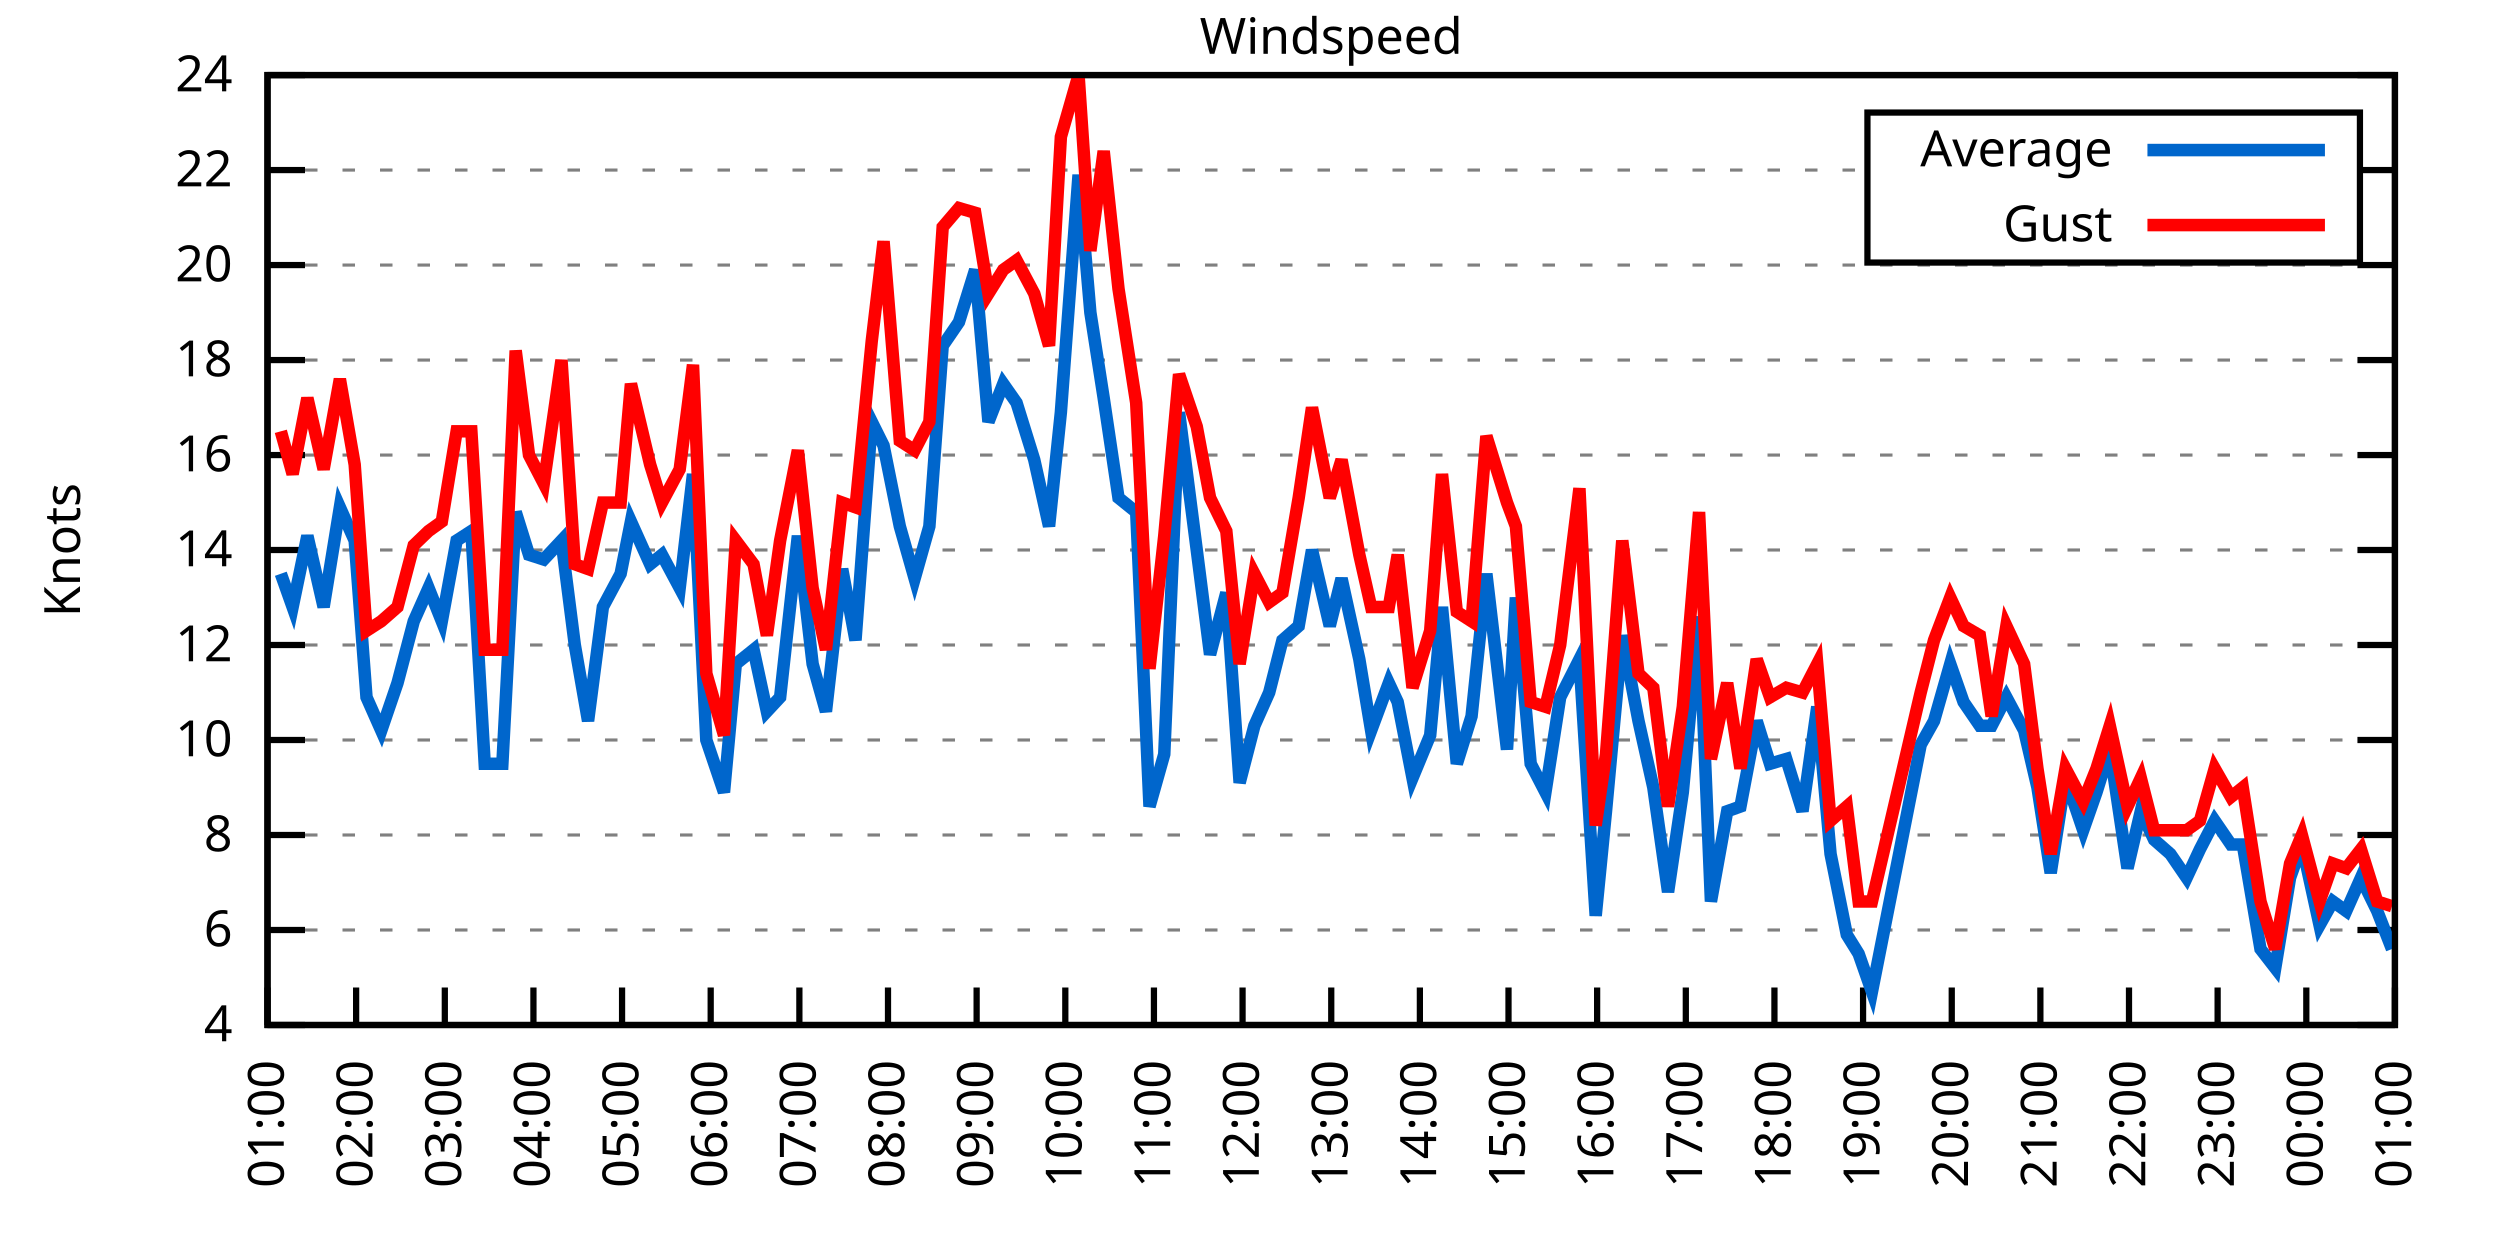
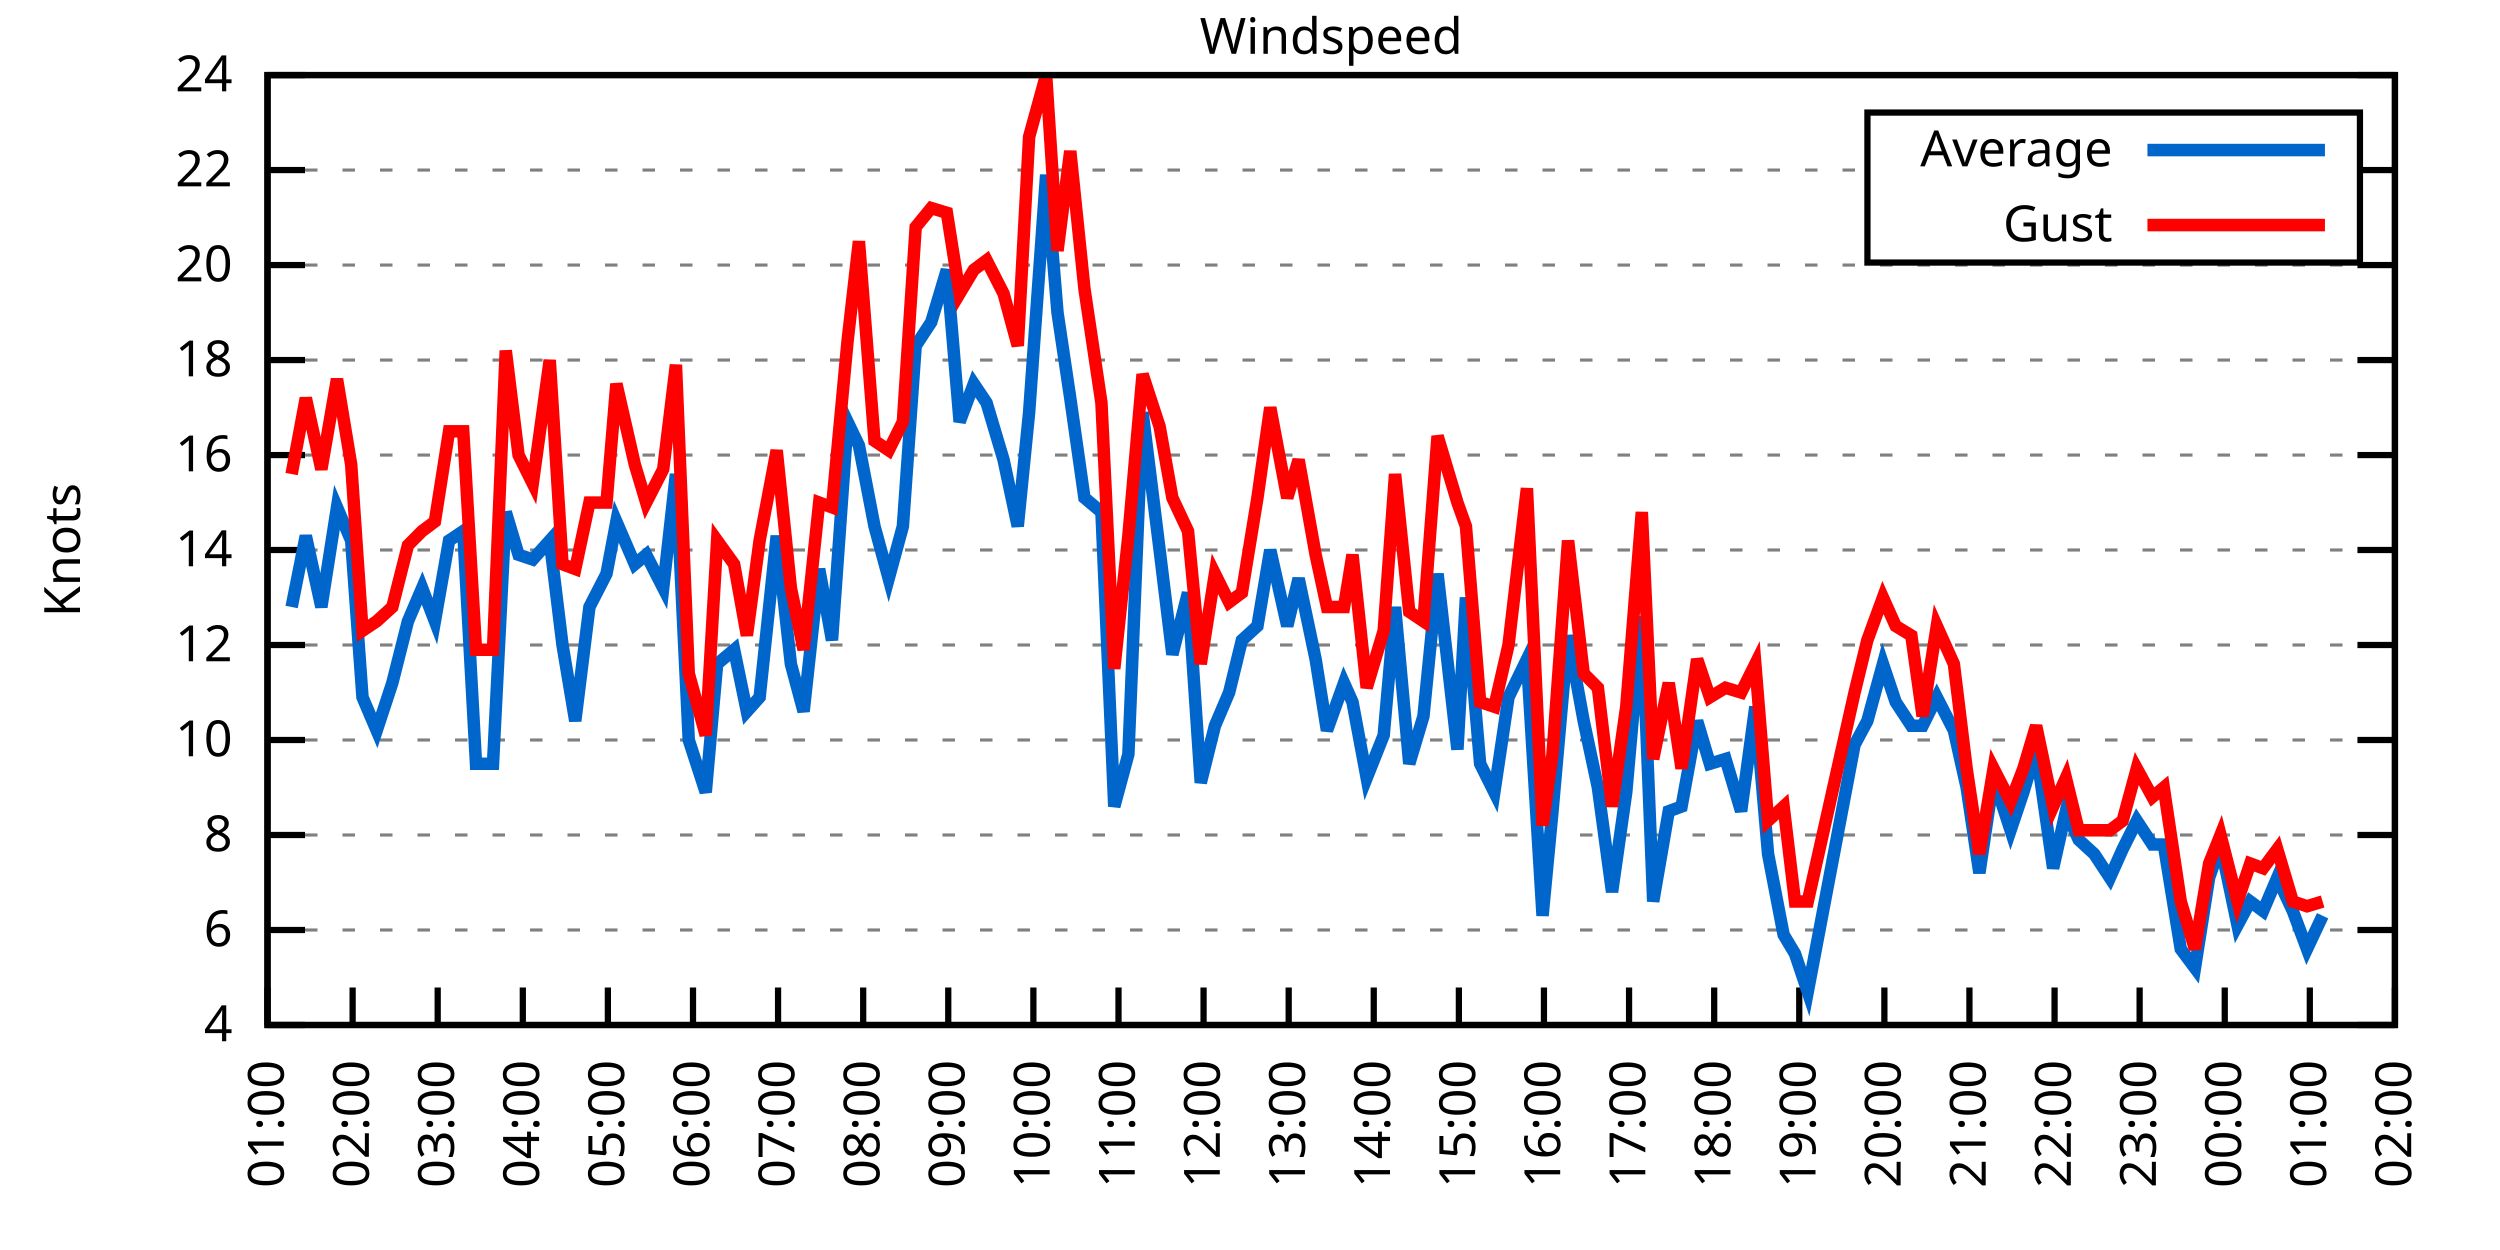
<svg xmlns="http://www.w3.org/2000/svg" xmlns:xlink="http://www.w3.org/1999/xlink" width="400" height="200" viewBox="0 0 400 200">
  <g id="gnuplot_canvas">
    <rect x="0" y="0" width="400" height="200" fill="none" />
    <defs>
      <circle id="gpDot" r="0.5" stroke-width="0.5" stroke="currentColor" />
      <path id="gpPt0" stroke-width="0.333" stroke="currentColor" d="M-1,0 h2 M0,-1 v2" />
      <path id="gpPt1" stroke-width="0.333" stroke="currentColor" d="M-1,-1 L1,1 M1,-1 L-1,1" />
      <path id="gpPt2" stroke-width="0.333" stroke="currentColor" d="M-1,0 L1,0 M0,-1 L0,1 M-1,-1 L1,1 M-1,1 L1,-1" />
      <rect id="gpPt3" stroke-width="0.333" stroke="currentColor" x="-1" y="-1" width="2" height="2" />
      <rect id="gpPt4" stroke-width="0.333" stroke="currentColor" fill="currentColor" x="-1" y="-1" width="2" height="2" />
      <circle id="gpPt5" stroke-width="0.333" stroke="currentColor" cx="0" cy="0" r="1" />
      <use xlink:href="#gpPt5" id="gpPt6" fill="currentColor" stroke="none" />
      <path id="gpPt7" stroke-width="0.333" stroke="currentColor" d="M0,-1.33 L-1.33,0.67 L1.33,0.67 z" />
      <use xlink:href="#gpPt7" id="gpPt8" fill="currentColor" stroke="none" />
      <use xlink:href="#gpPt7" id="gpPt9" stroke="currentColor" transform="rotate(180)" />
      <use xlink:href="#gpPt9" id="gpPt10" fill="currentColor" stroke="none" />
      <use xlink:href="#gpPt3" id="gpPt11" stroke="currentColor" transform="rotate(45)" />
      <use xlink:href="#gpPt11" id="gpPt12" fill="currentColor" stroke="none" />
      <path id="gpPt13" stroke-width="0.333" stroke="currentColor" d="M0,1.330 L1.265,0.411 L0.782,-1.067 L-0.782,-1.076 L-1.265,0.411 z" />
      <use xlink:href="#gpPt13" id="gpPt14" fill="currentColor" stroke="none" />
      <filter id="textbox" filterUnits="objectBoundingBox" x="0" y="0" height="1" width="1">
        <feFlood flood-color="white" flood-opacity="1" result="bgnd" />
        <feComposite in="SourceGraphic" in2="bgnd" operator="atop" />
      </filter>
      <filter id="greybox" filterUnits="objectBoundingBox" x="0" y="0" height="1" width="1">
        <feFlood flood-color="lightgrey" flood-opacity="1" result="grey" />
        <feComposite in="SourceGraphic" in2="grey" operator="atop" />
      </filter>
    </defs>
    <g fill="none" color="white" stroke="currentColor" stroke-width="1.00" stroke-linecap="butt" stroke-linejoin="miter">
</g>
    <g fill="none" color="black" stroke="currentColor" stroke-width="1.00" stroke-linecap="butt" stroke-linejoin="miter">
      <g stroke="none" shape-rendering="crispEdges">
        <polygon fill="rgb(255, 255, 255)" points="42.80,164.00 383.18,164.00 383.18,12.02 42.80,12.02 " />
      </g>
    </g>
    <g fill="none" color="black" stroke="currentColor" stroke-width="1.00" stroke-linecap="butt" stroke-linejoin="miter">
</g>
    <g fill="none" color="black" stroke="black" stroke-width="0.50" stroke-linecap="butt" stroke-linejoin="miter">
</g>
    <g fill="none" color="gray" stroke="currentColor" stroke-width="0.50" stroke-linecap="butt" stroke-linejoin="miter">
      <path stroke="gray" stroke-dasharray="2,4" class="gridline" d="M42.80,164.00 L383.19,164.00  " />
    </g>
    <g fill="none" color="gray" stroke="gray" stroke-width="1.00" stroke-linecap="butt" stroke-linejoin="miter">
</g>
    <g fill="none" color="black" stroke="currentColor" stroke-width="1.00" stroke-linecap="butt" stroke-linejoin="miter">
      <path stroke="black" d="M42.80,164.00 L48.80,164.00 M383.19,164.00 L377.19,164.00  " />
      <g transform="translate(37.20,166.60)" stroke="none" fill="black" font-family="Sans" font-size="8.00" text-anchor="end">
        <text>
          <tspan font-family="Sans"> 4</tspan>
        </text>
      </g>
    </g>
    <g fill="none" color="black" stroke="currentColor" stroke-width="1.00" stroke-linecap="butt" stroke-linejoin="miter">
</g>
    <g fill="none" color="black" stroke="black" stroke-width="0.50" stroke-linecap="butt" stroke-linejoin="miter">
</g>
    <g fill="none" color="gray" stroke="currentColor" stroke-width="0.50" stroke-linecap="butt" stroke-linejoin="miter">
      <path stroke="gray" stroke-dasharray="2,4" class="gridline" d="M42.80,148.80 L383.19,148.80  " />
    </g>
    <g fill="none" color="gray" stroke="gray" stroke-width="1.00" stroke-linecap="butt" stroke-linejoin="miter">
</g>
    <g fill="none" color="black" stroke="currentColor" stroke-width="1.00" stroke-linecap="butt" stroke-linejoin="miter">
      <path stroke="black" d="M42.80,148.80 L48.80,148.80 M383.19,148.80 L377.19,148.80  " />
      <g transform="translate(37.20,151.40)" stroke="none" fill="black" font-family="Sans" font-size="8.00" text-anchor="end">
        <text>
          <tspan font-family="Sans"> 6</tspan>
        </text>
      </g>
    </g>
    <g fill="none" color="black" stroke="currentColor" stroke-width="1.00" stroke-linecap="butt" stroke-linejoin="miter">
</g>
    <g fill="none" color="black" stroke="black" stroke-width="0.50" stroke-linecap="butt" stroke-linejoin="miter">
</g>
    <g fill="none" color="gray" stroke="currentColor" stroke-width="0.50" stroke-linecap="butt" stroke-linejoin="miter">
      <path stroke="gray" stroke-dasharray="2,4" class="gridline" d="M42.80,133.60 L383.19,133.60  " />
    </g>
    <g fill="none" color="gray" stroke="gray" stroke-width="1.00" stroke-linecap="butt" stroke-linejoin="miter">
</g>
    <g fill="none" color="black" stroke="currentColor" stroke-width="1.00" stroke-linecap="butt" stroke-linejoin="miter">
      <path stroke="black" d="M42.80,133.60 L48.80,133.60 M383.19,133.60 L377.19,133.60  " />
      <g transform="translate(37.20,136.20)" stroke="none" fill="black" font-family="Sans" font-size="8.00" text-anchor="end">
        <text>
          <tspan font-family="Sans"> 8</tspan>
        </text>
      </g>
    </g>
    <g fill="none" color="black" stroke="currentColor" stroke-width="1.00" stroke-linecap="butt" stroke-linejoin="miter">
</g>
    <g fill="none" color="black" stroke="black" stroke-width="0.50" stroke-linecap="butt" stroke-linejoin="miter">
</g>
    <g fill="none" color="gray" stroke="currentColor" stroke-width="0.50" stroke-linecap="butt" stroke-linejoin="miter">
      <path stroke="gray" stroke-dasharray="2,4" class="gridline" d="M42.80,118.40 L383.19,118.40  " />
    </g>
    <g fill="none" color="gray" stroke="gray" stroke-width="1.00" stroke-linecap="butt" stroke-linejoin="miter">
</g>
    <g fill="none" color="black" stroke="currentColor" stroke-width="1.00" stroke-linecap="butt" stroke-linejoin="miter">
      <path stroke="black" d="M42.80,118.40 L48.80,118.40 M383.19,118.40 L377.19,118.40  " />
      <g transform="translate(37.20,121.00)" stroke="none" fill="black" font-family="Sans" font-size="8.00" text-anchor="end">
        <text>
          <tspan font-family="Sans"> 10</tspan>
        </text>
      </g>
    </g>
    <g fill="none" color="black" stroke="currentColor" stroke-width="1.00" stroke-linecap="butt" stroke-linejoin="miter">
</g>
    <g fill="none" color="black" stroke="black" stroke-width="0.50" stroke-linecap="butt" stroke-linejoin="miter">
</g>
    <g fill="none" color="gray" stroke="currentColor" stroke-width="0.50" stroke-linecap="butt" stroke-linejoin="miter">
      <path stroke="gray" stroke-dasharray="2,4" class="gridline" d="M42.80,103.20 L383.19,103.20  " />
    </g>
    <g fill="none" color="gray" stroke="gray" stroke-width="1.00" stroke-linecap="butt" stroke-linejoin="miter">
</g>
    <g fill="none" color="black" stroke="currentColor" stroke-width="1.00" stroke-linecap="butt" stroke-linejoin="miter">
      <path stroke="black" d="M42.80,103.20 L48.80,103.20 M383.19,103.20 L377.19,103.20  " />
      <g transform="translate(37.20,105.80)" stroke="none" fill="black" font-family="Sans" font-size="8.00" text-anchor="end">
        <text>
          <tspan font-family="Sans"> 12</tspan>
        </text>
      </g>
    </g>
    <g fill="none" color="black" stroke="currentColor" stroke-width="1.00" stroke-linecap="butt" stroke-linejoin="miter">
</g>
    <g fill="none" color="black" stroke="black" stroke-width="0.50" stroke-linecap="butt" stroke-linejoin="miter">
</g>
    <g fill="none" color="gray" stroke="currentColor" stroke-width="0.50" stroke-linecap="butt" stroke-linejoin="miter">
      <path stroke="gray" stroke-dasharray="2,4" class="gridline" d="M42.80,88.00 L383.19,88.00  " />
    </g>
    <g fill="none" color="gray" stroke="gray" stroke-width="1.00" stroke-linecap="butt" stroke-linejoin="miter">
</g>
    <g fill="none" color="black" stroke="currentColor" stroke-width="1.00" stroke-linecap="butt" stroke-linejoin="miter">
      <path stroke="black" d="M42.80,88.00 L48.80,88.00 M383.19,88.00 L377.19,88.00  " />
      <g transform="translate(37.20,90.60)" stroke="none" fill="black" font-family="Sans" font-size="8.00" text-anchor="end">
        <text>
          <tspan font-family="Sans"> 14</tspan>
        </text>
      </g>
    </g>
    <g fill="none" color="black" stroke="currentColor" stroke-width="1.00" stroke-linecap="butt" stroke-linejoin="miter">
</g>
    <g fill="none" color="black" stroke="black" stroke-width="0.50" stroke-linecap="butt" stroke-linejoin="miter">
</g>
    <g fill="none" color="gray" stroke="currentColor" stroke-width="0.50" stroke-linecap="butt" stroke-linejoin="miter">
      <path stroke="gray" stroke-dasharray="2,4" class="gridline" d="M42.80,72.81 L383.19,72.81  " />
    </g>
    <g fill="none" color="gray" stroke="gray" stroke-width="1.00" stroke-linecap="butt" stroke-linejoin="miter">
</g>
    <g fill="none" color="black" stroke="currentColor" stroke-width="1.00" stroke-linecap="butt" stroke-linejoin="miter">
      <path stroke="black" d="M42.80,72.81 L48.80,72.81 M383.19,72.81 L377.19,72.81  " />
      <g transform="translate(37.20,75.41)" stroke="none" fill="black" font-family="Sans" font-size="8.00" text-anchor="end">
        <text>
          <tspan font-family="Sans"> 16</tspan>
        </text>
      </g>
    </g>
    <g fill="none" color="black" stroke="currentColor" stroke-width="1.00" stroke-linecap="butt" stroke-linejoin="miter">
</g>
    <g fill="none" color="black" stroke="black" stroke-width="0.50" stroke-linecap="butt" stroke-linejoin="miter">
</g>
    <g fill="none" color="gray" stroke="currentColor" stroke-width="0.50" stroke-linecap="butt" stroke-linejoin="miter">
      <path stroke="gray" stroke-dasharray="2,4" class="gridline" d="M42.80,57.61 L383.19,57.61  " />
    </g>
    <g fill="none" color="gray" stroke="gray" stroke-width="1.00" stroke-linecap="butt" stroke-linejoin="miter">
</g>
    <g fill="none" color="black" stroke="currentColor" stroke-width="1.00" stroke-linecap="butt" stroke-linejoin="miter">
      <path stroke="black" d="M42.80,57.61 L48.80,57.61 M383.19,57.61 L377.19,57.61  " />
      <g transform="translate(37.20,60.21)" stroke="none" fill="black" font-family="Sans" font-size="8.00" text-anchor="end">
        <text>
          <tspan font-family="Sans"> 18</tspan>
        </text>
      </g>
    </g>
    <g fill="none" color="black" stroke="currentColor" stroke-width="1.00" stroke-linecap="butt" stroke-linejoin="miter">
</g>
    <g fill="none" color="black" stroke="black" stroke-width="0.50" stroke-linecap="butt" stroke-linejoin="miter">
</g>
    <g fill="none" color="gray" stroke="currentColor" stroke-width="0.50" stroke-linecap="butt" stroke-linejoin="miter">
      <path stroke="gray" stroke-dasharray="2,4" class="gridline" d="M42.80,42.41 L383.19,42.41  " />
    </g>
    <g fill="none" color="gray" stroke="gray" stroke-width="1.00" stroke-linecap="butt" stroke-linejoin="miter">
</g>
    <g fill="none" color="black" stroke="currentColor" stroke-width="1.00" stroke-linecap="butt" stroke-linejoin="miter">
      <path stroke="black" d="M42.80,42.41 L48.80,42.41 M383.19,42.41 L377.19,42.41  " />
      <g transform="translate(37.20,45.01)" stroke="none" fill="black" font-family="Sans" font-size="8.00" text-anchor="end">
        <text>
          <tspan font-family="Sans"> 20</tspan>
        </text>
      </g>
    </g>
    <g fill="none" color="black" stroke="currentColor" stroke-width="1.00" stroke-linecap="butt" stroke-linejoin="miter">
</g>
    <g fill="none" color="black" stroke="black" stroke-width="0.50" stroke-linecap="butt" stroke-linejoin="miter">
</g>
    <g fill="none" color="gray" stroke="currentColor" stroke-width="0.50" stroke-linecap="butt" stroke-linejoin="miter">
      <path stroke="gray" stroke-dasharray="2,4" class="gridline" d="M42.80,27.21 L298.79,27.21 M377.59,27.21 L383.19,27.21  " />
    </g>
    <g fill="none" color="gray" stroke="gray" stroke-width="1.00" stroke-linecap="butt" stroke-linejoin="miter">
</g>
    <g fill="none" color="black" stroke="currentColor" stroke-width="1.00" stroke-linecap="butt" stroke-linejoin="miter">
      <path stroke="black" d="M42.80,27.21 L48.80,27.21 M383.19,27.21 L377.19,27.21  " />
      <g transform="translate(37.20,29.81)" stroke="none" fill="black" font-family="Sans" font-size="8.00" text-anchor="end">
        <text>
          <tspan font-family="Sans"> 22</tspan>
        </text>
      </g>
    </g>
    <g fill="none" color="black" stroke="currentColor" stroke-width="1.00" stroke-linecap="butt" stroke-linejoin="miter">
</g>
    <g fill="none" color="black" stroke="black" stroke-width="0.50" stroke-linecap="butt" stroke-linejoin="miter">
</g>
    <g fill="none" color="gray" stroke="currentColor" stroke-width="0.50" stroke-linecap="butt" stroke-linejoin="miter">
      <path stroke="gray" stroke-dasharray="2,4" class="gridline" d="M42.80,12.01 L383.19,12.01  " />
    </g>
    <g fill="none" color="gray" stroke="gray" stroke-width="1.00" stroke-linecap="butt" stroke-linejoin="miter">
</g>
    <g fill="none" color="black" stroke="currentColor" stroke-width="1.00" stroke-linecap="butt" stroke-linejoin="miter">
      <path stroke="black" d="M42.80,12.01 L48.80,12.01 M383.19,12.01 L377.19,12.01  " />
      <g transform="translate(37.20,14.61)" stroke="none" fill="black" font-family="Sans" font-size="8.00" text-anchor="end">
        <text>
          <tspan font-family="Sans"> 24</tspan>
        </text>
      </g>
    </g>
    <g fill="none" color="black" stroke="currentColor" stroke-width="1.00" stroke-linecap="butt" stroke-linejoin="miter">
      <path stroke="black" d="M42.80,164.00 L42.80,158.00  " />
      <g transform="translate(45.40,169.60) rotate(270.00)" stroke="none" fill="black" font-family="Sans" font-size="8.00" text-anchor="end">
        <text>
          <tspan font-family="Sans">01:00</tspan>
        </text>
      </g>
    </g>
    <g fill="none" color="black" stroke="currentColor" stroke-width="1.00" stroke-linecap="butt" stroke-linejoin="miter">
-       <path stroke="black" d="M56.98,164.00 L56.98,158.00  " />
-       <g transform="translate(59.58,169.60) rotate(270.00)" stroke="none" fill="black" font-family="Sans" font-size="8.00" text-anchor="end">
+       <path stroke="black" d="M56.42,164.00 L56.42,158.00  " />
+       <g transform="translate(59.02,169.60) rotate(270.00)" stroke="none" fill="black" font-family="Sans" font-size="8.00" text-anchor="end">
        <text>
          <tspan font-family="Sans">02:00</tspan>
        </text>
      </g>
    </g>
    <g fill="none" color="black" stroke="currentColor" stroke-width="1.00" stroke-linecap="butt" stroke-linejoin="miter">
-       <path stroke="black" d="M71.17,164.00 L71.17,158.00  " />
-       <g transform="translate(73.77,169.60) rotate(270.00)" stroke="none" fill="black" font-family="Sans" font-size="8.00" text-anchor="end">
+       <path stroke="black" d="M70.03,164.00 L70.03,158.00  " />
+       <g transform="translate(72.63,169.60) rotate(270.00)" stroke="none" fill="black" font-family="Sans" font-size="8.00" text-anchor="end">
        <text>
          <tspan font-family="Sans">03:00</tspan>
        </text>
      </g>
    </g>
    <g fill="none" color="black" stroke="currentColor" stroke-width="1.00" stroke-linecap="butt" stroke-linejoin="miter">
-       <path stroke="black" d="M85.35,164.00 L85.35,158.00  " />
-       <g transform="translate(87.95,169.60) rotate(270.00)" stroke="none" fill="black" font-family="Sans" font-size="8.00" text-anchor="end">
+       <path stroke="black" d="M83.65,164.00 L83.65,158.00  " />
+       <g transform="translate(86.25,169.60) rotate(270.00)" stroke="none" fill="black" font-family="Sans" font-size="8.00" text-anchor="end">
        <text>
          <tspan font-family="Sans">04:00</tspan>
        </text>
      </g>
    </g>
    <g fill="none" color="black" stroke="currentColor" stroke-width="1.00" stroke-linecap="butt" stroke-linejoin="miter">
-       <path stroke="black" d="M99.53,164.00 L99.53,158.00  " />
-       <g transform="translate(102.13,169.60) rotate(270.00)" stroke="none" fill="black" font-family="Sans" font-size="8.00" text-anchor="end">
+       <path stroke="black" d="M97.26,164.00 L97.26,158.00  " />
+       <g transform="translate(99.86,169.60) rotate(270.00)" stroke="none" fill="black" font-family="Sans" font-size="8.00" text-anchor="end">
        <text>
          <tspan font-family="Sans">05:00</tspan>
        </text>
      </g>
    </g>
    <g fill="none" color="black" stroke="currentColor" stroke-width="1.00" stroke-linecap="butt" stroke-linejoin="miter">
-       <path stroke="black" d="M113.71,164.00 L113.71,158.00  " />
-       <g transform="translate(116.31,169.60) rotate(270.00)" stroke="none" fill="black" font-family="Sans" font-size="8.00" text-anchor="end">
+       <path stroke="black" d="M110.88,164.00 L110.88,158.00  " />
+       <g transform="translate(113.48,169.60) rotate(270.00)" stroke="none" fill="black" font-family="Sans" font-size="8.00" text-anchor="end">
        <text>
          <tspan font-family="Sans">06:00</tspan>
        </text>
      </g>
    </g>
    <g fill="none" color="black" stroke="currentColor" stroke-width="1.00" stroke-linecap="butt" stroke-linejoin="miter">
-       <path stroke="black" d="M127.90,164.00 L127.90,158.00  " />
-       <g transform="translate(130.50,169.60) rotate(270.00)" stroke="none" fill="black" font-family="Sans" font-size="8.00" text-anchor="end">
+       <path stroke="black" d="M124.49,164.00 L124.49,158.00  " />
+       <g transform="translate(127.09,169.60) rotate(270.00)" stroke="none" fill="black" font-family="Sans" font-size="8.00" text-anchor="end">
        <text>
          <tspan font-family="Sans">07:00</tspan>
        </text>
      </g>
    </g>
    <g fill="none" color="black" stroke="currentColor" stroke-width="1.00" stroke-linecap="butt" stroke-linejoin="miter">
-       <path stroke="black" d="M142.08,164.00 L142.08,158.00  " />
-       <g transform="translate(144.68,169.60) rotate(270.00)" stroke="none" fill="black" font-family="Sans" font-size="8.00" text-anchor="end">
+       <path stroke="black" d="M138.11,164.00 L138.11,158.00  " />
+       <g transform="translate(140.71,169.60) rotate(270.00)" stroke="none" fill="black" font-family="Sans" font-size="8.00" text-anchor="end">
        <text>
          <tspan font-family="Sans">08:00</tspan>
        </text>
      </g>
    </g>
    <g fill="none" color="black" stroke="currentColor" stroke-width="1.00" stroke-linecap="butt" stroke-linejoin="miter">
-       <path stroke="black" d="M156.26,164.00 L156.26,158.00  " />
-       <g transform="translate(158.86,169.60) rotate(270.00)" stroke="none" fill="black" font-family="Sans" font-size="8.00" text-anchor="end">
+       <path stroke="black" d="M151.72,164.00 L151.72,158.00  " />
+       <g transform="translate(154.32,169.60) rotate(270.00)" stroke="none" fill="black" font-family="Sans" font-size="8.00" text-anchor="end">
        <text>
          <tspan font-family="Sans">09:00</tspan>
        </text>
      </g>
    </g>
    <g fill="none" color="black" stroke="currentColor" stroke-width="1.00" stroke-linecap="butt" stroke-linejoin="miter">
-       <path stroke="black" d="M170.45,164.00 L170.45,158.00  " />
-       <g transform="translate(173.05,169.60) rotate(270.00)" stroke="none" fill="black" font-family="Sans" font-size="8.00" text-anchor="end">
+       <path stroke="black" d="M165.34,164.00 L165.34,158.00  " />
+       <g transform="translate(167.94,169.60) rotate(270.00)" stroke="none" fill="black" font-family="Sans" font-size="8.00" text-anchor="end">
        <text>
          <tspan font-family="Sans">10:00</tspan>
        </text>
      </g>
    </g>
    <g fill="none" color="black" stroke="currentColor" stroke-width="1.00" stroke-linecap="butt" stroke-linejoin="miter">
-       <path stroke="black" d="M184.63,164.00 L184.63,158.00  " />
-       <g transform="translate(187.23,169.60) rotate(270.00)" stroke="none" fill="black" font-family="Sans" font-size="8.00" text-anchor="end">
+       <path stroke="black" d="M178.96,164.00 L178.96,158.00  " />
+       <g transform="translate(181.56,169.60) rotate(270.00)" stroke="none" fill="black" font-family="Sans" font-size="8.00" text-anchor="end">
        <text>
          <tspan font-family="Sans">11:00</tspan>
        </text>
      </g>
    </g>
    <g fill="none" color="black" stroke="currentColor" stroke-width="1.00" stroke-linecap="butt" stroke-linejoin="miter">
-       <path stroke="black" d="M198.81,164.00 L198.81,158.00  " />
-       <g transform="translate(201.41,169.60) rotate(270.00)" stroke="none" fill="black" font-family="Sans" font-size="8.00" text-anchor="end">
+       <path stroke="black" d="M192.57,164.00 L192.57,158.00  " />
+       <g transform="translate(195.17,169.60) rotate(270.00)" stroke="none" fill="black" font-family="Sans" font-size="8.00" text-anchor="end">
        <text>
          <tspan font-family="Sans">12:00</tspan>
        </text>
      </g>
    </g>
    <g fill="none" color="black" stroke="currentColor" stroke-width="1.00" stroke-linecap="butt" stroke-linejoin="miter">
-       <path stroke="black" d="M213.00,164.00 L213.00,158.00  " />
-       <g transform="translate(215.60,169.60) rotate(270.00)" stroke="none" fill="black" font-family="Sans" font-size="8.00" text-anchor="end">
+       <path stroke="black" d="M206.19,164.00 L206.19,158.00  " />
+       <g transform="translate(208.79,169.60) rotate(270.00)" stroke="none" fill="black" font-family="Sans" font-size="8.00" text-anchor="end">
        <text>
          <tspan font-family="Sans">13:00</tspan>
        </text>
      </g>
    </g>
    <g fill="none" color="black" stroke="currentColor" stroke-width="1.00" stroke-linecap="butt" stroke-linejoin="miter">
-       <path stroke="black" d="M227.18,164.00 L227.18,158.00  " />
-       <g transform="translate(229.78,169.60) rotate(270.00)" stroke="none" fill="black" font-family="Sans" font-size="8.00" text-anchor="end">
+       <path stroke="black" d="M219.80,164.00 L219.80,158.00  " />
+       <g transform="translate(222.40,169.60) rotate(270.00)" stroke="none" fill="black" font-family="Sans" font-size="8.00" text-anchor="end">
        <text>
          <tspan font-family="Sans">14:00</tspan>
        </text>
      </g>
    </g>
    <g fill="none" color="black" stroke="currentColor" stroke-width="1.00" stroke-linecap="butt" stroke-linejoin="miter">
-       <path stroke="black" d="M241.36,164.00 L241.36,158.00  " />
-       <g transform="translate(243.96,169.60) rotate(270.00)" stroke="none" fill="black" font-family="Sans" font-size="8.00" text-anchor="end">
+       <path stroke="black" d="M233.42,164.00 L233.42,158.00  " />
+       <g transform="translate(236.02,169.60) rotate(270.00)" stroke="none" fill="black" font-family="Sans" font-size="8.00" text-anchor="end">
        <text>
          <tspan font-family="Sans">15:00</tspan>
        </text>
      </g>
    </g>
    <g fill="none" color="black" stroke="currentColor" stroke-width="1.00" stroke-linecap="butt" stroke-linejoin="miter">
-       <path stroke="black" d="M255.54,164.00 L255.54,158.00  " />
-       <g transform="translate(258.14,169.60) rotate(270.00)" stroke="none" fill="black" font-family="Sans" font-size="8.00" text-anchor="end">
+       <path stroke="black" d="M247.03,164.00 L247.03,158.00  " />
+       <g transform="translate(249.63,169.60) rotate(270.00)" stroke="none" fill="black" font-family="Sans" font-size="8.00" text-anchor="end">
        <text>
          <tspan font-family="Sans">16:00</tspan>
        </text>
      </g>
    </g>
    <g fill="none" color="black" stroke="currentColor" stroke-width="1.00" stroke-linecap="butt" stroke-linejoin="miter">
-       <path stroke="black" d="M269.73,164.00 L269.73,158.00  " />
-       <g transform="translate(272.33,169.60) rotate(270.00)" stroke="none" fill="black" font-family="Sans" font-size="8.00" text-anchor="end">
+       <path stroke="black" d="M260.65,164.00 L260.65,158.00  " />
+       <g transform="translate(263.25,169.60) rotate(270.00)" stroke="none" fill="black" font-family="Sans" font-size="8.00" text-anchor="end">
        <text>
          <tspan font-family="Sans">17:00</tspan>
        </text>
      </g>
    </g>
    <g fill="none" color="black" stroke="currentColor" stroke-width="1.00" stroke-linecap="butt" stroke-linejoin="miter">
-       <path stroke="black" d="M283.91,164.00 L283.91,158.00  " />
-       <g transform="translate(286.51,169.60) rotate(270.00)" stroke="none" fill="black" font-family="Sans" font-size="8.00" text-anchor="end">
+       <path stroke="black" d="M274.27,164.00 L274.27,158.00  " />
+       <g transform="translate(276.87,169.60) rotate(270.00)" stroke="none" fill="black" font-family="Sans" font-size="8.00" text-anchor="end">
        <text>
          <tspan font-family="Sans">18:00</tspan>
        </text>
      </g>
    </g>
    <g fill="none" color="black" stroke="currentColor" stroke-width="1.00" stroke-linecap="butt" stroke-linejoin="miter">
-       <path stroke="black" d="M298.09,164.00 L298.09,158.00  " />
-       <g transform="translate(300.69,169.60) rotate(270.00)" stroke="none" fill="black" font-family="Sans" font-size="8.00" text-anchor="end">
+       <path stroke="black" d="M287.88,164.00 L287.88,158.00  " />
+       <g transform="translate(290.48,169.60) rotate(270.00)" stroke="none" fill="black" font-family="Sans" font-size="8.00" text-anchor="end">
        <text>
          <tspan font-family="Sans">19:00</tspan>
        </text>
      </g>
    </g>
    <g fill="none" color="black" stroke="currentColor" stroke-width="1.00" stroke-linecap="butt" stroke-linejoin="miter">
-       <path stroke="black" d="M312.28,164.00 L312.28,158.00  " />
-       <g transform="translate(314.88,169.60) rotate(270.00)" stroke="none" fill="black" font-family="Sans" font-size="8.00" text-anchor="end">
+       <path stroke="black" d="M301.50,164.00 L301.50,158.00  " />
+       <g transform="translate(304.10,169.60) rotate(270.00)" stroke="none" fill="black" font-family="Sans" font-size="8.00" text-anchor="end">
        <text>
          <tspan font-family="Sans">20:00</tspan>
        </text>
      </g>
    </g>
    <g fill="none" color="black" stroke="currentColor" stroke-width="1.00" stroke-linecap="butt" stroke-linejoin="miter">
-       <path stroke="black" d="M326.46,164.00 L326.46,158.00  " />
-       <g transform="translate(329.06,169.60) rotate(270.00)" stroke="none" fill="black" font-family="Sans" font-size="8.00" text-anchor="end">
+       <path stroke="black" d="M315.11,164.00 L315.11,158.00  " />
+       <g transform="translate(317.71,169.60) rotate(270.00)" stroke="none" fill="black" font-family="Sans" font-size="8.00" text-anchor="end">
        <text>
          <tspan font-family="Sans">21:00</tspan>
        </text>
      </g>
    </g>
    <g fill="none" color="black" stroke="currentColor" stroke-width="1.00" stroke-linecap="butt" stroke-linejoin="miter">
-       <path stroke="black" d="M340.64,164.00 L340.64,158.00  " />
-       <g transform="translate(343.24,169.60) rotate(270.00)" stroke="none" fill="black" font-family="Sans" font-size="8.00" text-anchor="end">
+       <path stroke="black" d="M328.73,164.00 L328.73,158.00  " />
+       <g transform="translate(331.33,169.60) rotate(270.00)" stroke="none" fill="black" font-family="Sans" font-size="8.00" text-anchor="end">
        <text>
          <tspan font-family="Sans">22:00</tspan>
        </text>
      </g>
    </g>
    <g fill="none" color="black" stroke="currentColor" stroke-width="1.00" stroke-linecap="butt" stroke-linejoin="miter">
-       <path stroke="black" d="M354.82,164.00 L354.82,158.00  " />
-       <g transform="translate(357.42,169.60) rotate(270.00)" stroke="none" fill="black" font-family="Sans" font-size="8.00" text-anchor="end">
+       <path stroke="black" d="M342.34,164.00 L342.34,158.00  " />
+       <g transform="translate(344.94,169.60) rotate(270.00)" stroke="none" fill="black" font-family="Sans" font-size="8.00" text-anchor="end">
        <text>
          <tspan font-family="Sans">23:00</tspan>
        </text>
      </g>
    </g>
    <g fill="none" color="black" stroke="currentColor" stroke-width="1.00" stroke-linecap="butt" stroke-linejoin="miter">
-       <path stroke="black" d="M369.01,164.00 L369.01,158.00  " />
-       <g transform="translate(371.61,169.60) rotate(270.00)" stroke="none" fill="black" font-family="Sans" font-size="8.00" text-anchor="end">
+       <path stroke="black" d="M355.96,164.00 L355.96,158.00  " />
+       <g transform="translate(358.56,169.60) rotate(270.00)" stroke="none" fill="black" font-family="Sans" font-size="8.00" text-anchor="end">
        <text>
          <tspan font-family="Sans">00:00</tspan>
+         </text>
+       </g>
+     </g>
+     <g fill="none" color="black" stroke="currentColor" stroke-width="1.00" stroke-linecap="butt" stroke-linejoin="miter">
+       <path stroke="black" d="M369.57,164.00 L369.57,158.00  " />
+       <g transform="translate(372.17,169.60) rotate(270.00)" stroke="none" fill="black" font-family="Sans" font-size="8.00" text-anchor="end">
+         <text>
+           <tspan font-family="Sans">01:00</tspan>
        </text>
      </g>
    </g>
    <g fill="none" color="black" stroke="currentColor" stroke-width="1.00" stroke-linecap="butt" stroke-linejoin="miter">
      <path stroke="black" d="M383.19,164.00 L383.19,158.00  " />
      <g transform="translate(385.79,169.60) rotate(270.00)" stroke="none" fill="black" font-family="Sans" font-size="8.00" text-anchor="end">
        <text>
-           <tspan font-family="Sans">01:00</tspan>
+           <tspan font-family="Sans">02:00</tspan>
        </text>
      </g>
    </g>
    <g fill="none" color="black" stroke="currentColor" stroke-width="1.00" stroke-linecap="butt" stroke-linejoin="miter">
</g>
    <g fill="none" color="black" stroke="currentColor" stroke-width="1.00" stroke-linecap="butt" stroke-linejoin="miter">
      <path stroke="black" d="M42.80,12.01 L42.80,164.00 L383.19,164.00 L383.19,12.01 L42.80,12.01 Z  " />
    </g>
    <g fill="none" color="black" stroke="currentColor" stroke-width="1.00" stroke-linecap="butt" stroke-linejoin="miter">
</g>
    <g fill="none" color="black" stroke="currentColor" stroke-width="1.00" stroke-linecap="butt" stroke-linejoin="miter">
      <path stroke="black" d="M298.79,42.01 L298.79,18.01 L377.59,18.01 L377.59,42.01 L298.79,42.01 Z  " />
    </g>
    <g id="Windspeed_plot_1">
      <g fill="none" color="white" stroke="black" stroke-width="2.00" stroke-linecap="butt" stroke-linejoin="miter">
</g>
      <g fill="none" color="black" stroke="currentColor" stroke-width="2.00" stroke-linecap="butt" stroke-linejoin="miter">
        <g transform="translate(337.99,26.61)" stroke="none" fill="black" font-family="Sans" font-size="8.00" text-anchor="end">
          <text>
            <tspan font-family="Sans">Average</tspan>
          </text>
        </g>
      </g>
      <g fill="none" color="black" stroke="currentColor" stroke-width="2.00" stroke-linecap="butt" stroke-linejoin="miter">
-         <path stroke="rgb(  0, 102, 204)" d="M343.59,24.01 L371.99,24.01 M44.93,91.80 L46.82,97.12 L49.18,85.73 L51.78,97.12 L54.38,81.17 L56.75,86.49   L58.64,111.56 L61.00,116.88 L63.60,109.28 L66.20,99.40 L68.57,94.08 L70.69,99.40 L73.06,86.49 L75.42,84.97   L77.55,122.20 L80.38,122.20 L82.51,81.93 L84.64,88.76 L87.00,89.52 L89.84,86.49 L91.97,103.20 L94.09,115.36   L96.46,97.12 L99.30,91.80 L100.95,83.45 L104.02,90.28 L105.91,88.76 L108.75,94.08 L110.88,75.85 L113.01,118.40   L115.84,126.76 L117.73,106.24 L120.57,103.96 L122.70,113.84 L124.82,111.56 L127.66,85.73 L130.02,106.24 L132.15,113.84   L134.75,91.04 L136.88,102.44 L139.48,67.49 L141.37,71.29 L143.97,84.21 L146.34,92.56 L148.70,84.21 L150.83,55.33   L153.43,51.53 L156.03,43.17 L158.15,67.49 L160.52,61.41 L162.65,64.45 L165.48,73.57 L167.85,84.21 L169.74,65.97   L172.57,27.97 L174.46,50.01 L176.59,63.69 L178.96,79.65 L181.79,81.93 L183.92,129.04 L186.28,120.68 L188.65,65.97   L191.48,88.00 L193.61,104.72 L196.21,94.84 L198.34,125.24 L200.70,116.12 L203.07,110.80 L205.19,102.44 L207.79,100.16   L209.92,88.00 L212.76,100.16 L214.65,92.56 L217.49,105.48 L219.38,116.88 L222.21,109.28 L223.63,112.32 L226.00,124.48   L228.83,117.64 L230.72,97.12 L233.09,122.20 L235.45,114.60 L237.82,91.80 L241.12,119.92 L242.54,95.60 L244.91,122.20   L247.27,126.76 L249.63,111.56 L252.71,105.48 L255.31,146.52 L256.96,129.80 L259.56,101.68 L262.16,115.36 L264.53,126.00   L266.89,142.72 L269.25,126.76 L271.85,98.64 L273.75,144.24 L276.35,129.80 L278.47,129.04 L281.07,115.36 L283.20,122.20   L285.80,121.44 L288.40,129.80 L290.76,113.08 L292.89,136.64 L295.49,149.56 L297.38,152.60 L299.51,158.68 L307.31,119.16   L309.44,115.36 L312.04,106.24 L314.17,112.32 L316.77,116.12 L318.66,116.12 L321.02,111.56 L323.86,116.88 L325.99,126.00   L328.11,139.68 L330.48,124.48 L333.31,132.84 L335.44,126.76 L337.57,119.92 L340.40,138.92 L342.53,129.80 L344.66,134.36   L347.26,136.64 L349.86,140.44 L351.99,135.88 L354.35,131.32 L356.95,135.12 L358.84,135.12 L361.68,151.84 L364.04,154.88   L366.41,140.44 L368.30,135.12 L371.13,148.04 L373.26,144.24 L375.39,145.76 L377.75,140.44 L380.35,145.76 L382.72,151.84    " />
+         <path stroke="rgb(  0, 102, 204)" d="M343.59,24.01 L371.99,24.01 M46.66,97.12 L48.93,85.73 L51.42,97.12 L53.92,81.17 L56.19,86.49 L58.00,111.56   L60.27,116.88 L62.77,109.28 L65.27,99.40 L67.54,94.08 L69.58,99.40 L71.85,86.49 L74.12,84.97 L76.16,122.20   L78.88,122.20 L80.92,81.93 L82.97,88.76 L85.24,89.52 L87.96,86.49 L90.00,103.20 L92.04,115.36 L94.31,97.12   L97.04,91.80 L98.62,83.45 L101.57,90.28 L103.39,88.76 L106.11,94.08 L108.15,75.85 L110.20,118.40 L112.92,126.76   L114.74,106.24 L117.46,103.96 L119.50,113.84 L121.54,111.56 L124.27,85.73 L126.54,106.24 L128.58,113.84 L131.07,91.04   L133.12,102.44 L135.61,67.49 L137.43,71.29 L139.92,84.21 L142.19,92.56 L144.46,84.21 L146.51,55.33 L149.00,51.53   L151.50,43.17 L153.54,67.49 L155.81,61.41 L157.85,64.45 L160.57,73.57 L162.84,84.21 L164.66,65.97 L167.38,27.97   L169.20,50.01 L171.24,63.69 L173.51,79.65 L176.23,81.93 L178.28,129.04 L180.54,120.68 L182.81,65.97 L185.54,88.00   L187.58,104.72 L190.08,94.84 L192.12,125.24 L194.39,116.12 L196.66,110.80 L198.70,102.44 L201.19,100.16 L203.24,88.00   L205.96,100.16 L207.78,92.56 L210.50,105.48 L212.31,116.88 L215.04,109.28 L216.40,112.32 L218.67,124.48 L221.39,117.64   L223.21,97.12 L225.48,122.20 L227.75,114.60 L230.01,91.80 L233.19,119.92 L234.55,95.60 L236.82,122.20 L239.09,126.76   L241.36,111.56 L244.31,105.48 L246.81,146.52 L248.40,129.80 L250.89,101.68 L253.39,115.36 L255.66,126.00 L257.93,142.72   L260.20,126.76 L262.69,98.64 L264.51,144.24 L267.00,129.80 L269.05,129.04 L271.54,115.36 L273.58,122.20 L276.08,121.44   L278.58,129.80 L280.85,113.08 L282.89,136.64 L285.38,149.56 L287.20,152.60 L289.24,158.68 L296.73,119.16 L298.77,115.36   L301.27,106.24 L303.31,112.32 L305.81,116.12 L307.62,116.12 L309.89,111.56 L312.62,116.88 L314.66,126.00 L316.70,139.68   L318.97,124.48 L321.69,132.84 L323.74,126.76 L325.78,119.92 L328.50,138.92 L330.54,129.80 L332.59,134.36 L335.08,136.64   L337.58,140.44 L339.62,135.88 L341.89,131.32 L344.39,135.12 L346.20,135.12 L348.92,151.84 L351.19,154.88 L353.46,140.44   L355.28,135.12 L358.00,148.04 L360.04,144.24 L362.09,145.76 L364.36,140.44 L366.85,145.76 L369.12,151.84 L371.62,146.52    " />
      </g>
    </g>
    <g id="Windspeed_plot_2">
      <g fill="none" color="black" stroke="currentColor" stroke-width="2.00" stroke-linecap="butt" stroke-linejoin="miter">
        <g transform="translate(337.99,38.61)" stroke="none" fill="black" font-family="Sans" font-size="8.00" text-anchor="end">
          <text>
            <tspan font-family="Sans">Gust</tspan>
          </text>
        </g>
      </g>
      <g fill="none" color="black" stroke="currentColor" stroke-width="2.00" stroke-linecap="butt" stroke-linejoin="miter">
-         <path stroke="rgb(255,   0,   0)" d="M343.59,36.01 L371.99,36.01 M44.93,69.01 L46.82,75.85 L49.18,63.69 L51.78,75.09 L54.38,60.65 L56.75,74.33   L58.64,100.92 L61.00,99.40 L63.60,97.12 L66.20,87.25 L68.57,84.97 L70.69,83.45 L73.06,69.01 L75.42,69.01   L77.55,103.96 L80.38,103.96 L82.51,56.09 L84.64,72.81 L87.00,77.37 L89.84,57.61 L91.97,90.28 L94.09,91.04   L96.46,80.41 L99.30,80.41 L100.95,61.41 L104.02,74.33 L105.91,80.41 L108.75,75.09 L110.88,58.37 L113.01,107.76   L115.84,117.64 L117.73,86.49 L120.57,90.28 L122.70,101.68 L124.82,86.49 L127.66,72.05 L130.02,94.08 L132.15,103.96   L134.75,80.41 L136.88,81.17 L139.48,54.57 L141.37,38.61 L143.97,70.53 L146.34,72.05 L148.70,67.49 L150.83,36.33   L153.43,33.29 L156.03,34.05 L158.15,46.97 L160.52,43.17 L162.65,41.65 L165.48,46.97 L167.85,55.33 L169.74,21.89   L172.57,12.01 L174.46,40.13 L176.59,24.17 L178.96,46.21 L181.79,64.45 L183.92,107.00 L186.28,85.73 L188.65,59.89   L191.48,68.25 L193.61,79.65 L196.21,84.97 L198.34,106.24 L200.70,91.80 L203.07,96.36 L205.19,94.84 L207.79,79.65   L209.92,65.21 L212.76,79.65 L214.65,73.57 L217.49,88.76 L219.38,97.12 L222.21,97.12 L223.63,88.76 L226.00,110.04   L228.83,100.92 L230.72,75.85 L233.09,97.88 L235.45,99.40 L237.82,69.77 L241.12,80.41 L242.54,84.21 L244.91,112.32   L247.27,113.08 L249.63,103.20 L252.71,78.13 L255.31,132.08 L256.96,120.68 L259.56,86.49 L262.16,107.76 L264.53,110.04   L266.89,129.04 L269.25,113.08 L271.85,81.93 L273.75,121.44 L276.35,109.28 L278.47,122.96 L281.07,105.48 L283.20,111.56   L285.80,110.04 L288.40,110.80 L290.76,106.24 L292.89,131.32 L295.49,129.04 L297.38,144.24 L299.51,144.24 L307.31,110.80   L309.44,102.44 L312.04,95.60 L314.17,100.16 L316.77,101.68 L318.66,114.60 L321.02,100.16 L323.86,106.24 L325.99,122.96   L328.11,136.64 L330.48,122.96 L333.31,128.28 L335.44,122.96 L337.57,116.12 L340.40,129.04 L342.53,124.48 L344.66,132.84   L347.26,132.84 L349.86,132.84 L351.99,131.32 L354.35,122.96 L356.95,127.52 L358.84,126.00 L361.68,144.24 L364.04,151.84   L366.41,138.16 L368.30,133.60 L371.13,144.24 L373.26,138.16 L375.39,138.92 L377.75,135.88 L380.35,144.24 L382.72,145.00    " />
+         <path stroke="rgb(255,   0,   0)" d="M343.59,36.01 L371.99,36.01 M46.66,75.85 L48.93,63.69 L51.42,75.09 L53.92,60.65 L56.19,74.33 L58.00,100.92   L60.27,99.40 L62.77,97.12 L65.27,87.25 L67.54,84.97 L69.58,83.45 L71.85,69.01 L74.12,69.01 L76.16,103.96   L78.88,103.96 L80.92,56.09 L82.97,72.81 L85.24,77.37 L87.96,57.61 L90.00,90.28 L92.04,91.04 L94.31,80.41   L97.04,80.41 L98.62,61.41 L101.57,74.33 L103.39,80.41 L106.11,75.09 L108.15,58.37 L110.20,107.76 L112.92,117.64   L114.74,86.49 L117.46,90.28 L119.50,101.68 L121.54,86.49 L124.27,72.05 L126.54,94.08 L128.58,103.96 L131.07,80.41   L133.12,81.17 L135.61,54.57 L137.43,38.61 L139.92,70.53 L142.19,72.05 L144.46,67.49 L146.51,36.33 L149.00,33.29   L151.50,34.05 L153.54,46.97 L155.81,43.17 L157.85,41.65 L160.57,46.97 L162.84,55.33 L164.66,21.89 L167.38,12.01   L169.20,40.13 L171.24,24.17 L173.51,46.21 L176.23,64.45 L178.28,107.00 L180.54,85.73 L182.81,59.89 L185.54,68.25   L187.58,79.65 L190.08,84.97 L192.12,106.24 L194.39,91.80 L196.66,96.36 L198.70,94.84 L201.19,79.65 L203.24,65.21   L205.96,79.65 L207.78,73.57 L210.50,88.76 L212.31,97.12 L215.04,97.12 L216.40,88.76 L218.67,110.04 L221.39,100.92   L223.21,75.85 L225.48,97.88 L227.75,99.40 L230.01,69.77 L233.19,80.41 L234.55,84.21 L236.82,112.32 L239.09,113.08   L241.36,103.20 L244.31,78.13 L246.81,132.08 L248.40,120.68 L250.89,86.49 L253.39,107.76 L255.66,110.04 L257.93,129.04   L260.20,113.08 L262.69,81.93 L264.51,121.44 L267.00,109.28 L269.05,122.96 L271.54,105.48 L273.58,111.56 L276.08,110.04   L278.58,110.80 L280.85,106.24 L282.89,131.32 L285.38,129.04 L287.20,144.24 L289.24,144.24 L296.73,110.80 L298.77,102.44   L301.27,95.60 L303.31,100.16 L305.81,101.68 L307.62,114.60 L309.89,100.16 L312.62,106.24 L314.66,122.96 L316.70,136.64   L318.97,122.96 L321.69,128.28 L323.74,122.96 L325.78,116.12 L328.50,129.04 L330.54,124.48 L332.59,132.84 L335.08,132.84   L337.58,132.84 L339.62,131.32 L341.89,122.96 L344.39,127.52 L346.20,126.00 L348.92,144.24 L351.19,151.84 L353.46,138.16   L355.28,133.60 L358.00,144.24 L360.04,138.16 L362.09,138.92 L364.36,135.88 L366.85,144.24 L369.12,145.00 L371.62,144.24    " />
      </g>
    </g>
    <g fill="none" color="black" stroke="currentColor" stroke-width="2.00" stroke-linecap="butt" stroke-linejoin="miter">
</g>
    <g fill="none" color="black" stroke="black" stroke-width="1.00" stroke-linecap="butt" stroke-linejoin="miter">
</g>
    <g fill="none" color="black" stroke="currentColor" stroke-width="1.00" stroke-linecap="butt" stroke-linejoin="miter">
      <path stroke="black" d="M42.80,12.01 L42.80,164.00 L383.19,164.00 L383.19,12.01 L42.80,12.01 Z  " />
      <g transform="translate(12.80,88.01) rotate(270.00)" stroke="none" fill="black" font-family="Sans" font-size="8.00" text-anchor="middle">
        <text>
          <tspan font-family="Sans">Knots</tspan>
        </text>
      </g>
    </g>
    <g fill="none" color="black" stroke="currentColor" stroke-width="1.00" stroke-linecap="butt" stroke-linejoin="miter">
</g>
    <g fill="none" color="black" stroke="currentColor" stroke-width="1.00" stroke-linecap="butt" stroke-linejoin="miter">
      <g transform="translate(212.99,8.61)" stroke="none" fill="black" font-family="Sans" font-size="8.00" text-anchor="middle">
        <text>
          <tspan font-family="Sans">Windspeed</tspan>
        </text>
      </g>
    </g>
    <g fill="none" color="black" stroke="currentColor" stroke-width="1.00" stroke-linecap="butt" stroke-linejoin="miter">
</g>
  </g>
</svg>
